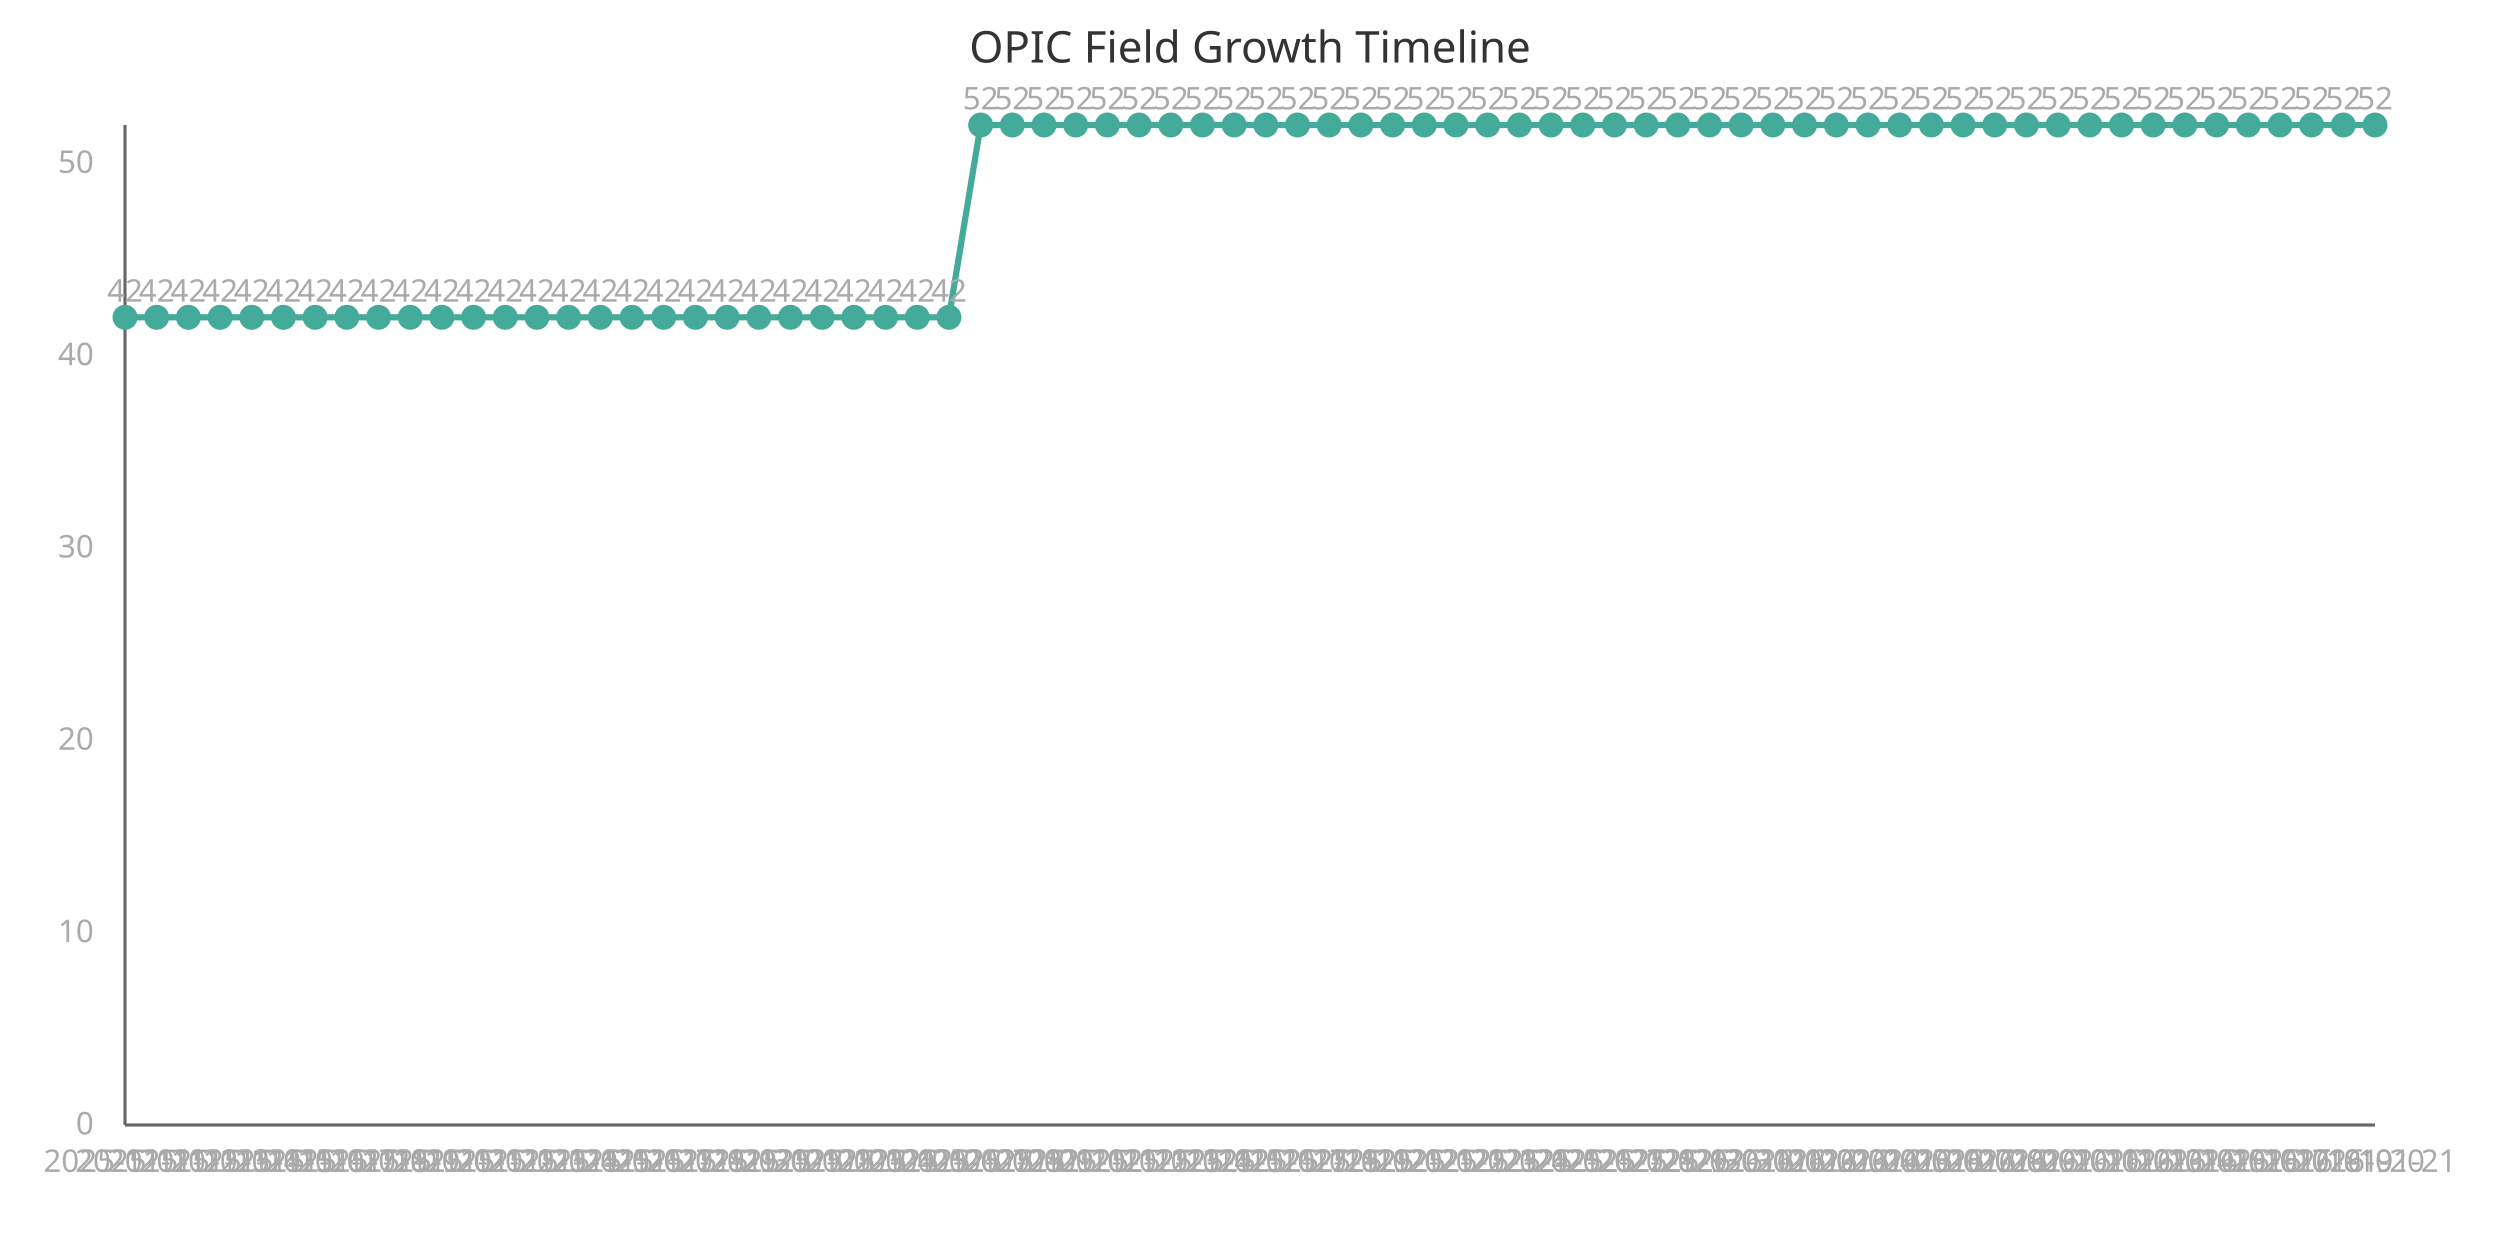
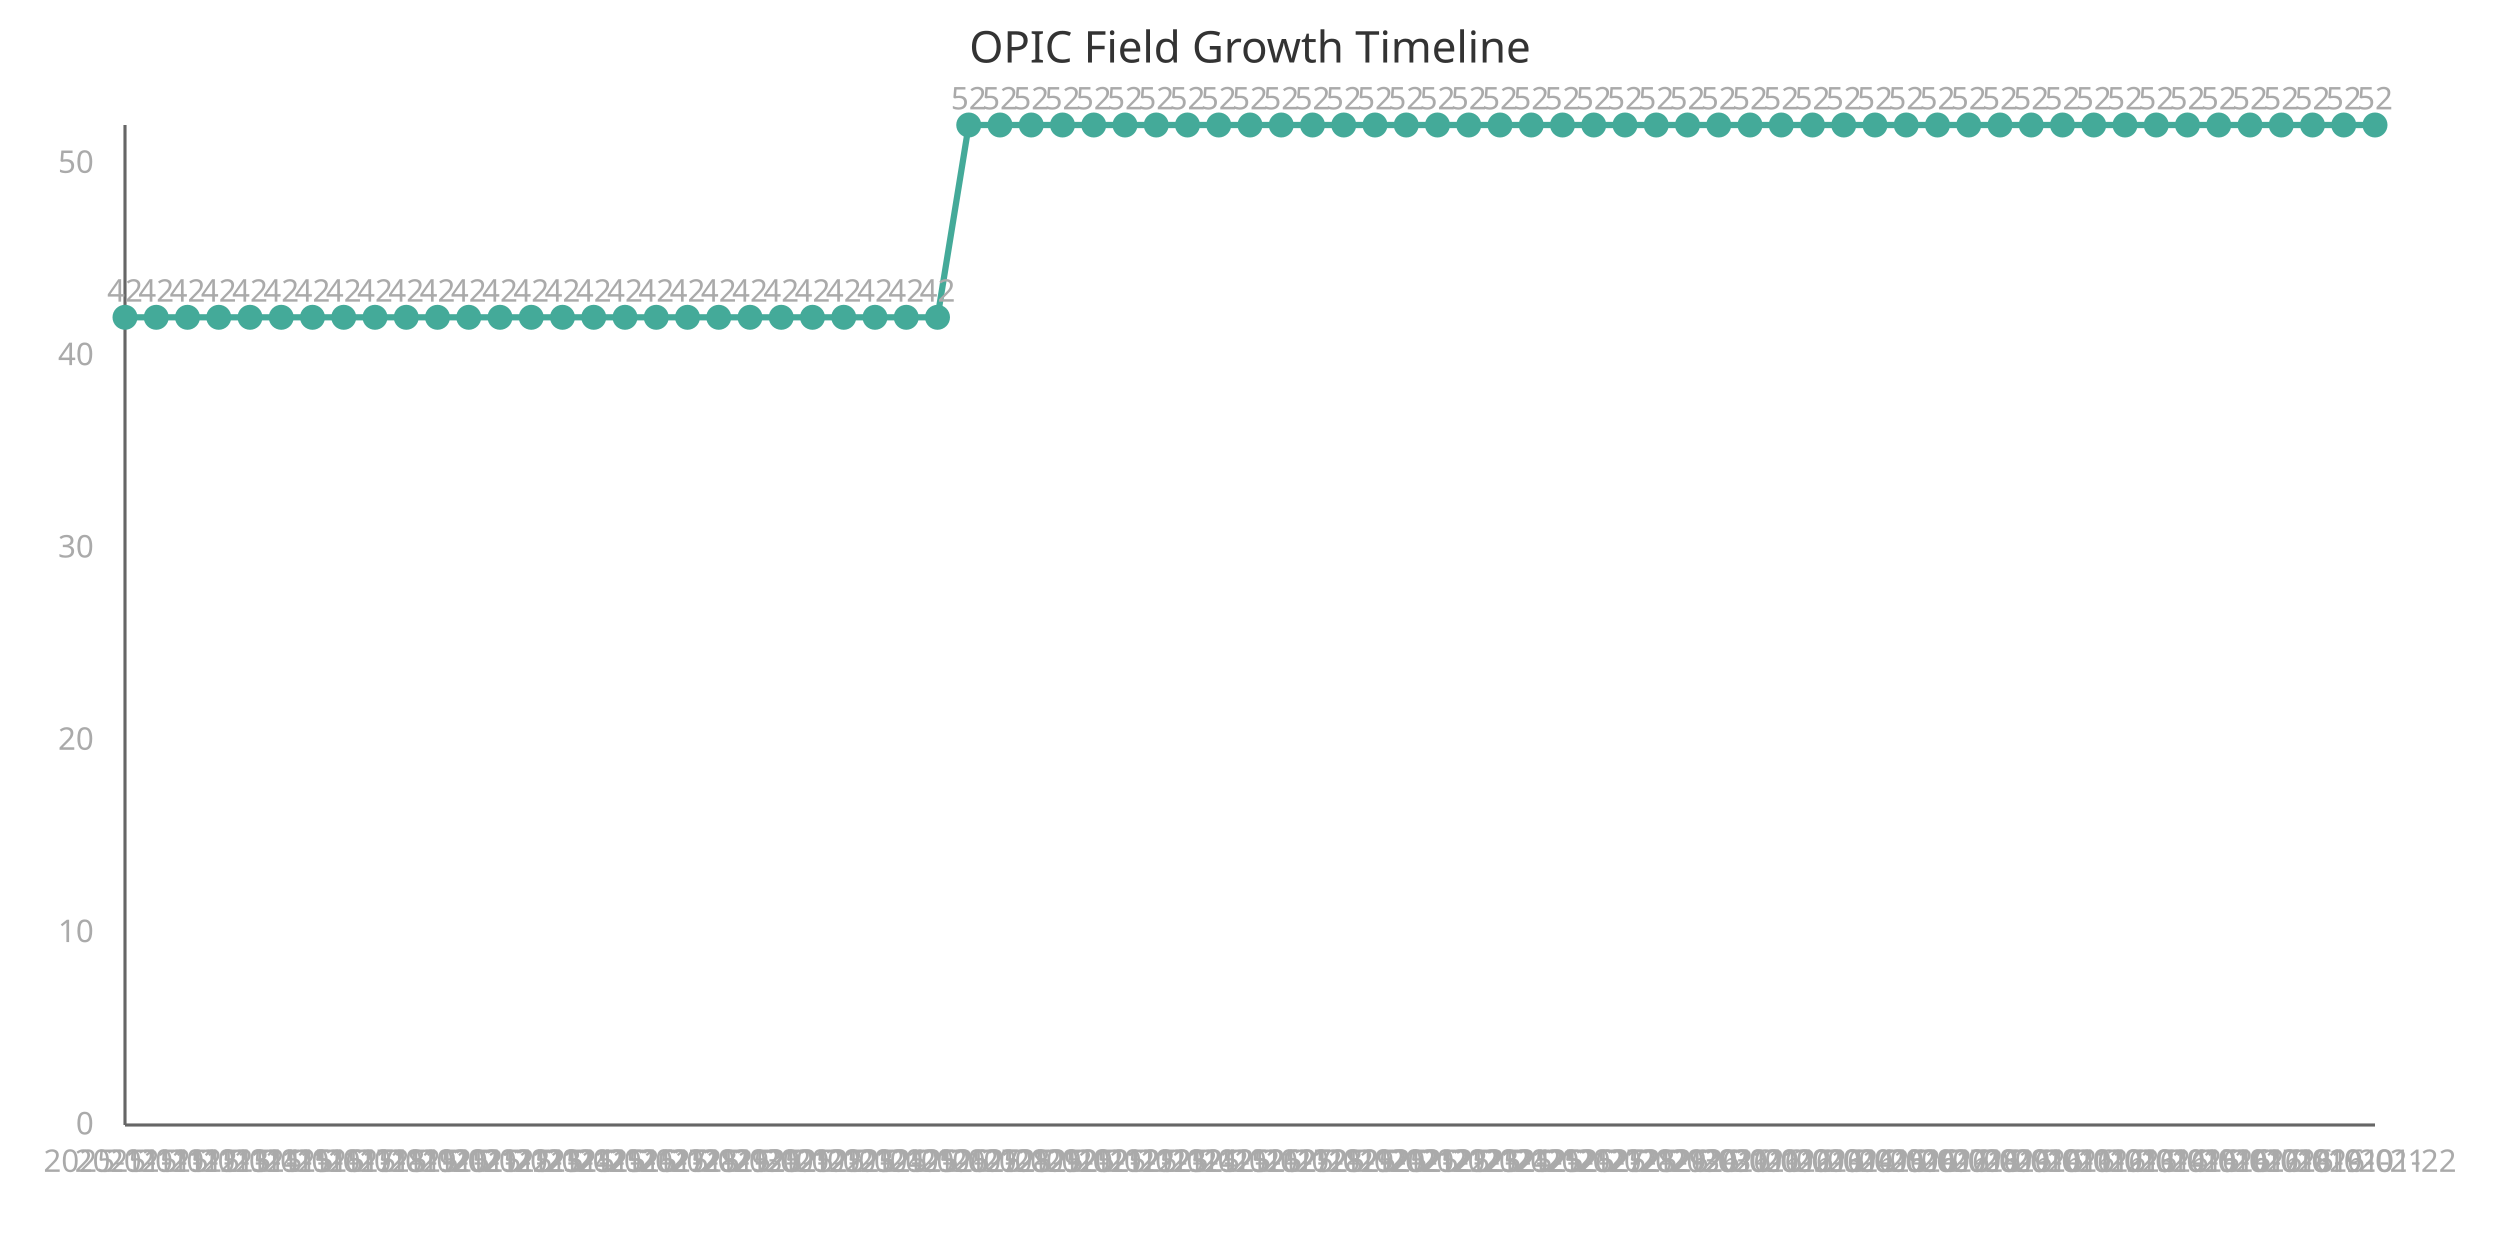
<svg xmlns="http://www.w3.org/2000/svg" width="800" height="400" viewBox="0 0 800 400">
  <style>
    .axis{stroke:#666;stroke-width:1}
    .line{stroke:#4a9;stroke-width:2;fill:none}
    .point{fill:#4a9;r:4}
    .label{font:10px sans-serif;fill:#aaa}
    .title{font:14px sans-serif;fill:#333}
  </style>
  <text x="400" y="20" class="title" text-anchor="middle">OPIC Field Growth Timeline</text>
  <line x1="40" y1="40" x2="40" y2="360" class="axis" />
  <line x1="40" y1="360" x2="760" y2="360" class="axis" />
-   <path d="M 40.0,101.538 L 50.141,101.538 L 60.282,101.538 L 70.423,101.538 L 80.563,101.538 L 90.704,101.538 L 100.845,101.538 L 110.986,101.538 L 121.127,101.538 L 131.268,101.538 L 141.408,101.538 L 151.549,101.538 L 161.69,101.538 L 171.831,101.538 L 181.972,101.538 L 192.113,101.538 L 202.254,101.538 L 212.394,101.538 L 222.535,101.538 L 232.676,101.538 L 242.817,101.538 L 252.958,101.538 L 263.099,101.538 L 273.239,101.538 L 283.38,101.538 L 293.521,101.538 L 303.662,101.538 L 313.803,40.0 L 323.944,40.0 L 334.085,40.0 L 344.225,40.0 L 354.366,40.0 L 364.507,40.0 L 374.648,40.0 L 384.789,40.0 L 394.93,40.0 L 405.07,40.0 L 415.211,40.0 L 425.352,40.0 L 435.493,40.0 L 445.634,40.0 L 455.775,40.0 L 465.915,40.0 L 476.056,40.0 L 486.197,40.0 L 496.338,40.0 L 506.479,40.0 L 516.62,40.0 L 526.761,40.0 L 536.901,40.0 L 547.042,40.0 L 557.183,40.0 L 567.324,40.0 L 577.465,40.0 L 587.606,40.0 L 597.746,40.0 L 607.887,40.0 L 618.028,40.0 L 628.169,40.0 L 638.31,40.0 L 648.451,40.0 L 658.592,40.0 L 668.732,40.0 L 678.873,40.0 L 689.014,40.0 L 699.155,40.0 L 709.296,40.0 L 719.437,40.0 L 729.577,40.0 L 739.718,40.0 L 749.859,40.0 L 760.0,40.0" class="line" />
+   <path d="M 40.0,101.538 L 50.0,101.538 L 60.0,101.538 L 70.0,101.538 L 80.0,101.538 L 90.0,101.538 L 100.0,101.538 L 110.0,101.538 L 120.0,101.538 L 130.0,101.538 L 140.0,101.538 L 150.0,101.538 L 160.0,101.538 L 170.0,101.538 L 180.0,101.538 L 190.0,101.538 L 200.0,101.538 L 210.0,101.538 L 220.0,101.538 L 230.0,101.538 L 240.0,101.538 L 250.0,101.538 L 260.0,101.538 L 270.0,101.538 L 280.0,101.538 L 290.0,101.538 L 300.0,101.538 L 310.0,40.0 L 320.0,40.0 L 330.0,40.0 L 340.0,40.0 L 350.0,40.0 L 360.0,40.0 L 370.0,40.0 L 380.0,40.0 L 390.0,40.0 L 400.0,40.0 L 410,40.0 L 420.0,40.0 L 430.0,40.0 L 440.0,40.0 L 450.0,40.0 L 460.0,40.0 L 470.0,40.0 L 480,40.0 L 490.0,40.0 L 500,40.0 L 510.0,40.0 L 520.0,40.0 L 530.0,40.0 L 540.0,40.0 L 550.0,40.0 L 560.0,40.0 L 570.0,40.0 L 580.0,40.0 L 590.0,40.0 L 600.0,40.0 L 610.0,40.0 L 620.0,40.0 L 630.0,40.0 L 640.0,40.0 L 650.0,40.0 L 660.0,40.0 L 670.0,40.0 L 680.0,40.0 L 690.0,40.0 L 700.0,40.0 L 710.0,40.0 L 720.0,40.0 L 730.0,40.0 L 740.0,40.0 L 750.0,40.0 L 760.0,40.0" class="line" />
  <circle cx="40.0" cy="101.538" class="point" />
  <text x="40.0" y="375" class="label" text-anchor="middle">2025-11-11</text>
  <text x="40.0" y="96.538" class="label" text-anchor="middle">42</text>
-   <circle cx="50.141" cy="101.538" class="point" />
-   <text x="50.141" y="375" class="label" text-anchor="middle">2025-11-12</text>
-   <text x="50.141" y="96.538" class="label" text-anchor="middle">42</text>
-   <circle cx="60.282" cy="101.538" class="point" />
-   <text x="60.282" y="375" class="label" text-anchor="middle">2025-11-13</text>
-   <text x="60.282" y="96.538" class="label" text-anchor="middle">42</text>
-   <circle cx="70.423" cy="101.538" class="point" />
-   <text x="70.423" y="375" class="label" text-anchor="middle">2025-11-14</text>
-   <text x="70.423" y="96.538" class="label" text-anchor="middle">42</text>
-   <circle cx="80.563" cy="101.538" class="point" />
-   <text x="80.563" y="375" class="label" text-anchor="middle">2025-11-15</text>
-   <text x="80.563" y="96.538" class="label" text-anchor="middle">42</text>
-   <circle cx="90.704" cy="101.538" class="point" />
-   <text x="90.704" y="375" class="label" text-anchor="middle">2025-11-16</text>
-   <text x="90.704" y="96.538" class="label" text-anchor="middle">42</text>
-   <circle cx="100.845" cy="101.538" class="point" />
-   <text x="100.845" y="375" class="label" text-anchor="middle">2025-11-17</text>
-   <text x="100.845" y="96.538" class="label" text-anchor="middle">42</text>
-   <circle cx="110.986" cy="101.538" class="point" />
-   <text x="110.986" y="375" class="label" text-anchor="middle">2025-11-18</text>
-   <text x="110.986" y="96.538" class="label" text-anchor="middle">42</text>
-   <circle cx="121.127" cy="101.538" class="point" />
-   <text x="121.127" y="375" class="label" text-anchor="middle">2025-11-19</text>
-   <text x="121.127" y="96.538" class="label" text-anchor="middle">42</text>
-   <circle cx="131.268" cy="101.538" class="point" />
-   <text x="131.268" y="375" class="label" text-anchor="middle">2025-11-20</text>
-   <text x="131.268" y="96.538" class="label" text-anchor="middle">42</text>
-   <circle cx="141.408" cy="101.538" class="point" />
-   <text x="141.408" y="375" class="label" text-anchor="middle">2025-11-21</text>
-   <text x="141.408" y="96.538" class="label" text-anchor="middle">42</text>
-   <circle cx="151.549" cy="101.538" class="point" />
-   <text x="151.549" y="375" class="label" text-anchor="middle">2025-11-22</text>
-   <text x="151.549" y="96.538" class="label" text-anchor="middle">42</text>
-   <circle cx="161.69" cy="101.538" class="point" />
-   <text x="161.69" y="375" class="label" text-anchor="middle">2025-11-23</text>
-   <text x="161.69" y="96.538" class="label" text-anchor="middle">42</text>
-   <circle cx="171.831" cy="101.538" class="point" />
-   <text x="171.831" y="375" class="label" text-anchor="middle">2025-11-24</text>
-   <text x="171.831" y="96.538" class="label" text-anchor="middle">42</text>
-   <circle cx="181.972" cy="101.538" class="point" />
-   <text x="181.972" y="375" class="label" text-anchor="middle">2025-11-25</text>
-   <text x="181.972" y="96.538" class="label" text-anchor="middle">42</text>
-   <circle cx="192.113" cy="101.538" class="point" />
-   <text x="192.113" y="375" class="label" text-anchor="middle">2025-11-26</text>
-   <text x="192.113" y="96.538" class="label" text-anchor="middle">42</text>
-   <circle cx="202.254" cy="101.538" class="point" />
-   <text x="202.254" y="375" class="label" text-anchor="middle">2025-11-27</text>
-   <text x="202.254" y="96.538" class="label" text-anchor="middle">42</text>
-   <circle cx="212.394" cy="101.538" class="point" />
-   <text x="212.394" y="375" class="label" text-anchor="middle">2025-11-28</text>
-   <text x="212.394" y="96.538" class="label" text-anchor="middle">42</text>
-   <circle cx="222.535" cy="101.538" class="point" />
-   <text x="222.535" y="375" class="label" text-anchor="middle">2025-11-29</text>
-   <text x="222.535" y="96.538" class="label" text-anchor="middle">42</text>
-   <circle cx="232.676" cy="101.538" class="point" />
-   <text x="232.676" y="375" class="label" text-anchor="middle">2025-11-30</text>
-   <text x="232.676" y="96.538" class="label" text-anchor="middle">42</text>
-   <circle cx="242.817" cy="101.538" class="point" />
-   <text x="242.817" y="375" class="label" text-anchor="middle">2025-12-01</text>
-   <text x="242.817" y="96.538" class="label" text-anchor="middle">42</text>
-   <circle cx="252.958" cy="101.538" class="point" />
-   <text x="252.958" y="375" class="label" text-anchor="middle">2025-12-02</text>
-   <text x="252.958" y="96.538" class="label" text-anchor="middle">42</text>
-   <circle cx="263.099" cy="101.538" class="point" />
-   <text x="263.099" y="375" class="label" text-anchor="middle">2025-12-03</text>
-   <text x="263.099" y="96.538" class="label" text-anchor="middle">42</text>
-   <circle cx="273.239" cy="101.538" class="point" />
-   <text x="273.239" y="375" class="label" text-anchor="middle">2025-12-04</text>
-   <text x="273.239" y="96.538" class="label" text-anchor="middle">42</text>
-   <circle cx="283.38" cy="101.538" class="point" />
-   <text x="283.38" y="375" class="label" text-anchor="middle">2025-12-05</text>
-   <text x="283.38" y="96.538" class="label" text-anchor="middle">42</text>
-   <circle cx="293.521" cy="101.538" class="point" />
-   <text x="293.521" y="375" class="label" text-anchor="middle">2025-12-06</text>
-   <text x="293.521" y="96.538" class="label" text-anchor="middle">42</text>
-   <circle cx="303.662" cy="101.538" class="point" />
-   <text x="303.662" y="375" class="label" text-anchor="middle">2025-12-07</text>
-   <text x="303.662" y="96.538" class="label" text-anchor="middle">42</text>
-   <circle cx="313.803" cy="40.0" class="point" />
-   <text x="313.803" y="375" class="label" text-anchor="middle">2025-12-08</text>
-   <text x="313.803" y="35.0" class="label" text-anchor="middle">52</text>
-   <circle cx="323.944" cy="40.0" class="point" />
-   <text x="323.944" y="375" class="label" text-anchor="middle">2025-12-09</text>
-   <text x="323.944" y="35.0" class="label" text-anchor="middle">52</text>
-   <circle cx="334.085" cy="40.0" class="point" />
-   <text x="334.085" y="375" class="label" text-anchor="middle">2025-12-10</text>
-   <text x="334.085" y="35.0" class="label" text-anchor="middle">52</text>
-   <circle cx="344.225" cy="40.0" class="point" />
-   <text x="344.225" y="375" class="label" text-anchor="middle">2025-12-11</text>
-   <text x="344.225" y="35.0" class="label" text-anchor="middle">52</text>
-   <circle cx="354.366" cy="40.0" class="point" />
-   <text x="354.366" y="375" class="label" text-anchor="middle">2025-12-12</text>
-   <text x="354.366" y="35.0" class="label" text-anchor="middle">52</text>
-   <circle cx="364.507" cy="40.0" class="point" />
-   <text x="364.507" y="375" class="label" text-anchor="middle">2025-12-13</text>
-   <text x="364.507" y="35.0" class="label" text-anchor="middle">52</text>
-   <circle cx="374.648" cy="40.0" class="point" />
-   <text x="374.648" y="375" class="label" text-anchor="middle">2025-12-14</text>
-   <text x="374.648" y="35.0" class="label" text-anchor="middle">52</text>
-   <circle cx="384.789" cy="40.0" class="point" />
-   <text x="384.789" y="375" class="label" text-anchor="middle">2025-12-15</text>
-   <text x="384.789" y="35.0" class="label" text-anchor="middle">52</text>
-   <circle cx="394.93" cy="40.0" class="point" />
-   <text x="394.93" y="375" class="label" text-anchor="middle">2025-12-16</text>
-   <text x="394.93" y="35.0" class="label" text-anchor="middle">52</text>
-   <circle cx="405.07" cy="40.0" class="point" />
-   <text x="405.07" y="375" class="label" text-anchor="middle">2025-12-17</text>
-   <text x="405.07" y="35.0" class="label" text-anchor="middle">52</text>
-   <circle cx="415.211" cy="40.0" class="point" />
-   <text x="415.211" y="375" class="label" text-anchor="middle">2025-12-18</text>
-   <text x="415.211" y="35.0" class="label" text-anchor="middle">52</text>
-   <circle cx="425.352" cy="40.0" class="point" />
-   <text x="425.352" y="375" class="label" text-anchor="middle">2025-12-19</text>
-   <text x="425.352" y="35.0" class="label" text-anchor="middle">52</text>
-   <circle cx="435.493" cy="40.0" class="point" />
-   <text x="435.493" y="375" class="label" text-anchor="middle">2025-12-20</text>
-   <text x="435.493" y="35.0" class="label" text-anchor="middle">52</text>
-   <circle cx="445.634" cy="40.0" class="point" />
-   <text x="445.634" y="375" class="label" text-anchor="middle">2025-12-21</text>
-   <text x="445.634" y="35.0" class="label" text-anchor="middle">52</text>
-   <circle cx="455.775" cy="40.0" class="point" />
-   <text x="455.775" y="375" class="label" text-anchor="middle">2025-12-22</text>
-   <text x="455.775" y="35.0" class="label" text-anchor="middle">52</text>
-   <circle cx="465.915" cy="40.0" class="point" />
-   <text x="465.915" y="375" class="label" text-anchor="middle">2025-12-23</text>
-   <text x="465.915" y="35.0" class="label" text-anchor="middle">52</text>
-   <circle cx="476.056" cy="40.0" class="point" />
-   <text x="476.056" y="375" class="label" text-anchor="middle">2025-12-24</text>
-   <text x="476.056" y="35.0" class="label" text-anchor="middle">52</text>
-   <circle cx="486.197" cy="40.0" class="point" />
-   <text x="486.197" y="375" class="label" text-anchor="middle">2025-12-25</text>
-   <text x="486.197" y="35.0" class="label" text-anchor="middle">52</text>
-   <circle cx="496.338" cy="40.0" class="point" />
-   <text x="496.338" y="375" class="label" text-anchor="middle">2025-12-26</text>
-   <text x="496.338" y="35.0" class="label" text-anchor="middle">52</text>
-   <circle cx="506.479" cy="40.0" class="point" />
-   <text x="506.479" y="375" class="label" text-anchor="middle">2025-12-27</text>
-   <text x="506.479" y="35.0" class="label" text-anchor="middle">52</text>
-   <circle cx="516.62" cy="40.0" class="point" />
-   <text x="516.62" y="375" class="label" text-anchor="middle">2025-12-28</text>
-   <text x="516.62" y="35.0" class="label" text-anchor="middle">52</text>
-   <circle cx="526.761" cy="40.0" class="point" />
-   <text x="526.761" y="375" class="label" text-anchor="middle">2025-12-29</text>
-   <text x="526.761" y="35.0" class="label" text-anchor="middle">52</text>
-   <circle cx="536.901" cy="40.0" class="point" />
-   <text x="536.901" y="375" class="label" text-anchor="middle">2025-12-30</text>
-   <text x="536.901" y="35.0" class="label" text-anchor="middle">52</text>
-   <circle cx="547.042" cy="40.0" class="point" />
-   <text x="547.042" y="375" class="label" text-anchor="middle">2025-12-31</text>
-   <text x="547.042" y="35.0" class="label" text-anchor="middle">52</text>
-   <circle cx="557.183" cy="40.0" class="point" />
-   <text x="557.183" y="375" class="label" text-anchor="middle">2026-01-01</text>
-   <text x="557.183" y="35.0" class="label" text-anchor="middle">52</text>
-   <circle cx="567.324" cy="40.0" class="point" />
-   <text x="567.324" y="375" class="label" text-anchor="middle">2026-01-02</text>
-   <text x="567.324" y="35.0" class="label" text-anchor="middle">52</text>
-   <circle cx="577.465" cy="40.0" class="point" />
-   <text x="577.465" y="375" class="label" text-anchor="middle">2026-01-03</text>
-   <text x="577.465" y="35.0" class="label" text-anchor="middle">52</text>
-   <circle cx="587.606" cy="40.0" class="point" />
-   <text x="587.606" y="375" class="label" text-anchor="middle">2026-01-04</text>
-   <text x="587.606" y="35.0" class="label" text-anchor="middle">52</text>
-   <circle cx="597.746" cy="40.0" class="point" />
-   <text x="597.746" y="375" class="label" text-anchor="middle">2026-01-05</text>
-   <text x="597.746" y="35.0" class="label" text-anchor="middle">52</text>
-   <circle cx="607.887" cy="40.0" class="point" />
-   <text x="607.887" y="375" class="label" text-anchor="middle">2026-01-06</text>
-   <text x="607.887" y="35.0" class="label" text-anchor="middle">52</text>
-   <circle cx="618.028" cy="40.0" class="point" />
-   <text x="618.028" y="375" class="label" text-anchor="middle">2026-01-07</text>
-   <text x="618.028" y="35.0" class="label" text-anchor="middle">52</text>
-   <circle cx="628.169" cy="40.0" class="point" />
-   <text x="628.169" y="375" class="label" text-anchor="middle">2026-01-08</text>
-   <text x="628.169" y="35.0" class="label" text-anchor="middle">52</text>
-   <circle cx="638.31" cy="40.0" class="point" />
-   <text x="638.31" y="375" class="label" text-anchor="middle">2026-01-09</text>
-   <text x="638.31" y="35.0" class="label" text-anchor="middle">52</text>
-   <circle cx="648.451" cy="40.0" class="point" />
-   <text x="648.451" y="375" class="label" text-anchor="middle">2026-01-10</text>
-   <text x="648.451" y="35.0" class="label" text-anchor="middle">52</text>
-   <circle cx="658.592" cy="40.0" class="point" />
-   <text x="658.592" y="375" class="label" text-anchor="middle">2026-01-11</text>
-   <text x="658.592" y="35.0" class="label" text-anchor="middle">52</text>
-   <circle cx="668.732" cy="40.0" class="point" />
-   <text x="668.732" y="375" class="label" text-anchor="middle">2026-01-12</text>
-   <text x="668.732" y="35.0" class="label" text-anchor="middle">52</text>
-   <circle cx="678.873" cy="40.0" class="point" />
-   <text x="678.873" y="375" class="label" text-anchor="middle">2026-01-13</text>
-   <text x="678.873" y="35.0" class="label" text-anchor="middle">52</text>
-   <circle cx="689.014" cy="40.0" class="point" />
-   <text x="689.014" y="375" class="label" text-anchor="middle">2026-01-14</text>
-   <text x="689.014" y="35.0" class="label" text-anchor="middle">52</text>
-   <circle cx="699.155" cy="40.0" class="point" />
-   <text x="699.155" y="375" class="label" text-anchor="middle">2026-01-15</text>
-   <text x="699.155" y="35.0" class="label" text-anchor="middle">52</text>
-   <circle cx="709.296" cy="40.0" class="point" />
-   <text x="709.296" y="375" class="label" text-anchor="middle">2026-01-16</text>
-   <text x="709.296" y="35.0" class="label" text-anchor="middle">52</text>
-   <circle cx="719.437" cy="40.0" class="point" />
-   <text x="719.437" y="375" class="label" text-anchor="middle">2026-01-17</text>
-   <text x="719.437" y="35.0" class="label" text-anchor="middle">52</text>
-   <circle cx="729.577" cy="40.0" class="point" />
-   <text x="729.577" y="375" class="label" text-anchor="middle">2026-01-18</text>
-   <text x="729.577" y="35.0" class="label" text-anchor="middle">52</text>
-   <circle cx="739.718" cy="40.0" class="point" />
-   <text x="739.718" y="375" class="label" text-anchor="middle">2026-01-19</text>
-   <text x="739.718" y="35.0" class="label" text-anchor="middle">52</text>
-   <circle cx="749.859" cy="40.0" class="point" />
-   <text x="749.859" y="375" class="label" text-anchor="middle">2026-01-20</text>
-   <text x="749.859" y="35.0" class="label" text-anchor="middle">52</text>
+   <circle cx="50.0" cy="101.538" class="point" />
+   <text x="50.0" y="375" class="label" text-anchor="middle">2025-11-12</text>
+   <text x="50.0" y="96.538" class="label" text-anchor="middle">42</text>
+   <circle cx="60.0" cy="101.538" class="point" />
+   <text x="60.0" y="375" class="label" text-anchor="middle">2025-11-13</text>
+   <text x="60.0" y="96.538" class="label" text-anchor="middle">42</text>
+   <circle cx="70.0" cy="101.538" class="point" />
+   <text x="70.0" y="375" class="label" text-anchor="middle">2025-11-14</text>
+   <text x="70.0" y="96.538" class="label" text-anchor="middle">42</text>
+   <circle cx="80.0" cy="101.538" class="point" />
+   <text x="80.0" y="375" class="label" text-anchor="middle">2025-11-15</text>
+   <text x="80.0" y="96.538" class="label" text-anchor="middle">42</text>
+   <circle cx="90.0" cy="101.538" class="point" />
+   <text x="90.0" y="375" class="label" text-anchor="middle">2025-11-16</text>
+   <text x="90.0" y="96.538" class="label" text-anchor="middle">42</text>
+   <circle cx="100.0" cy="101.538" class="point" />
+   <text x="100.0" y="375" class="label" text-anchor="middle">2025-11-17</text>
+   <text x="100.0" y="96.538" class="label" text-anchor="middle">42</text>
+   <circle cx="110.0" cy="101.538" class="point" />
+   <text x="110.0" y="375" class="label" text-anchor="middle">2025-11-18</text>
+   <text x="110.0" y="96.538" class="label" text-anchor="middle">42</text>
+   <circle cx="120.0" cy="101.538" class="point" />
+   <text x="120.0" y="375" class="label" text-anchor="middle">2025-11-19</text>
+   <text x="120.0" y="96.538" class="label" text-anchor="middle">42</text>
+   <circle cx="130.0" cy="101.538" class="point" />
+   <text x="130.0" y="375" class="label" text-anchor="middle">2025-11-20</text>
+   <text x="130.0" y="96.538" class="label" text-anchor="middle">42</text>
+   <circle cx="140.0" cy="101.538" class="point" />
+   <text x="140.0" y="375" class="label" text-anchor="middle">2025-11-21</text>
+   <text x="140.0" y="96.538" class="label" text-anchor="middle">42</text>
+   <circle cx="150.0" cy="101.538" class="point" />
+   <text x="150.0" y="375" class="label" text-anchor="middle">2025-11-22</text>
+   <text x="150.0" y="96.538" class="label" text-anchor="middle">42</text>
+   <circle cx="160.0" cy="101.538" class="point" />
+   <text x="160.0" y="375" class="label" text-anchor="middle">2025-11-23</text>
+   <text x="160.0" y="96.538" class="label" text-anchor="middle">42</text>
+   <circle cx="170.0" cy="101.538" class="point" />
+   <text x="170.0" y="375" class="label" text-anchor="middle">2025-11-24</text>
+   <text x="170.0" y="96.538" class="label" text-anchor="middle">42</text>
+   <circle cx="180.0" cy="101.538" class="point" />
+   <text x="180.0" y="375" class="label" text-anchor="middle">2025-11-25</text>
+   <text x="180.0" y="96.538" class="label" text-anchor="middle">42</text>
+   <circle cx="190.0" cy="101.538" class="point" />
+   <text x="190.0" y="375" class="label" text-anchor="middle">2025-11-26</text>
+   <text x="190.0" y="96.538" class="label" text-anchor="middle">42</text>
+   <circle cx="200.0" cy="101.538" class="point" />
+   <text x="200.0" y="375" class="label" text-anchor="middle">2025-11-27</text>
+   <text x="200.0" y="96.538" class="label" text-anchor="middle">42</text>
+   <circle cx="210.0" cy="101.538" class="point" />
+   <text x="210.0" y="375" class="label" text-anchor="middle">2025-11-28</text>
+   <text x="210.0" y="96.538" class="label" text-anchor="middle">42</text>
+   <circle cx="220.0" cy="101.538" class="point" />
+   <text x="220.0" y="375" class="label" text-anchor="middle">2025-11-29</text>
+   <text x="220.0" y="96.538" class="label" text-anchor="middle">42</text>
+   <circle cx="230.0" cy="101.538" class="point" />
+   <text x="230.0" y="375" class="label" text-anchor="middle">2025-11-30</text>
+   <text x="230.0" y="96.538" class="label" text-anchor="middle">42</text>
+   <circle cx="240.0" cy="101.538" class="point" />
+   <text x="240.0" y="375" class="label" text-anchor="middle">2025-12-01</text>
+   <text x="240.0" y="96.538" class="label" text-anchor="middle">42</text>
+   <circle cx="250.0" cy="101.538" class="point" />
+   <text x="250.0" y="375" class="label" text-anchor="middle">2025-12-02</text>
+   <text x="250.0" y="96.538" class="label" text-anchor="middle">42</text>
+   <circle cx="260.0" cy="101.538" class="point" />
+   <text x="260.0" y="375" class="label" text-anchor="middle">2025-12-03</text>
+   <text x="260.0" y="96.538" class="label" text-anchor="middle">42</text>
+   <circle cx="270.0" cy="101.538" class="point" />
+   <text x="270.0" y="375" class="label" text-anchor="middle">2025-12-04</text>
+   <text x="270.0" y="96.538" class="label" text-anchor="middle">42</text>
+   <circle cx="280.0" cy="101.538" class="point" />
+   <text x="280.0" y="375" class="label" text-anchor="middle">2025-12-05</text>
+   <text x="280.0" y="96.538" class="label" text-anchor="middle">42</text>
+   <circle cx="290.0" cy="101.538" class="point" />
+   <text x="290.0" y="375" class="label" text-anchor="middle">2025-12-06</text>
+   <text x="290.0" y="96.538" class="label" text-anchor="middle">42</text>
+   <circle cx="300.0" cy="101.538" class="point" />
+   <text x="300.0" y="375" class="label" text-anchor="middle">2025-12-07</text>
+   <text x="300.0" y="96.538" class="label" text-anchor="middle">42</text>
+   <circle cx="310.0" cy="40.0" class="point" />
+   <text x="310.0" y="375" class="label" text-anchor="middle">2025-12-08</text>
+   <text x="310.0" y="35.0" class="label" text-anchor="middle">52</text>
+   <circle cx="320.0" cy="40.0" class="point" />
+   <text x="320.0" y="375" class="label" text-anchor="middle">2025-12-09</text>
+   <text x="320.0" y="35.0" class="label" text-anchor="middle">52</text>
+   <circle cx="330.0" cy="40.0" class="point" />
+   <text x="330.0" y="375" class="label" text-anchor="middle">2025-12-10</text>
+   <text x="330.0" y="35.0" class="label" text-anchor="middle">52</text>
+   <circle cx="340.0" cy="40.0" class="point" />
+   <text x="340.0" y="375" class="label" text-anchor="middle">2025-12-11</text>
+   <text x="340.0" y="35.0" class="label" text-anchor="middle">52</text>
+   <circle cx="350.0" cy="40.0" class="point" />
+   <text x="350.0" y="375" class="label" text-anchor="middle">2025-12-12</text>
+   <text x="350.0" y="35.0" class="label" text-anchor="middle">52</text>
+   <circle cx="360.0" cy="40.0" class="point" />
+   <text x="360.0" y="375" class="label" text-anchor="middle">2025-12-13</text>
+   <text x="360.0" y="35.0" class="label" text-anchor="middle">52</text>
+   <circle cx="370.0" cy="40.0" class="point" />
+   <text x="370.0" y="375" class="label" text-anchor="middle">2025-12-14</text>
+   <text x="370.0" y="35.0" class="label" text-anchor="middle">52</text>
+   <circle cx="380.0" cy="40.0" class="point" />
+   <text x="380.0" y="375" class="label" text-anchor="middle">2025-12-15</text>
+   <text x="380.0" y="35.0" class="label" text-anchor="middle">52</text>
+   <circle cx="390.0" cy="40.0" class="point" />
+   <text x="390.0" y="375" class="label" text-anchor="middle">2025-12-16</text>
+   <text x="390.0" y="35.0" class="label" text-anchor="middle">52</text>
+   <circle cx="400.0" cy="40.0" class="point" />
+   <text x="400.0" y="375" class="label" text-anchor="middle">2025-12-17</text>
+   <text x="400.0" y="35.0" class="label" text-anchor="middle">52</text>
+   <circle cx="410" cy="40.0" class="point" />
+   <text x="410" y="375" class="label" text-anchor="middle">2025-12-18</text>
+   <text x="410" y="35.0" class="label" text-anchor="middle">52</text>
+   <circle cx="420.0" cy="40.0" class="point" />
+   <text x="420.0" y="375" class="label" text-anchor="middle">2025-12-19</text>
+   <text x="420.0" y="35.0" class="label" text-anchor="middle">52</text>
+   <circle cx="430.0" cy="40.0" class="point" />
+   <text x="430.0" y="375" class="label" text-anchor="middle">2025-12-20</text>
+   <text x="430.0" y="35.0" class="label" text-anchor="middle">52</text>
+   <circle cx="440.0" cy="40.0" class="point" />
+   <text x="440.0" y="375" class="label" text-anchor="middle">2025-12-21</text>
+   <text x="440.0" y="35.0" class="label" text-anchor="middle">52</text>
+   <circle cx="450.0" cy="40.0" class="point" />
+   <text x="450.0" y="375" class="label" text-anchor="middle">2025-12-22</text>
+   <text x="450.0" y="35.0" class="label" text-anchor="middle">52</text>
+   <circle cx="460.0" cy="40.0" class="point" />
+   <text x="460.0" y="375" class="label" text-anchor="middle">2025-12-23</text>
+   <text x="460.0" y="35.0" class="label" text-anchor="middle">52</text>
+   <circle cx="470.0" cy="40.0" class="point" />
+   <text x="470.0" y="375" class="label" text-anchor="middle">2025-12-24</text>
+   <text x="470.0" y="35.0" class="label" text-anchor="middle">52</text>
+   <circle cx="480" cy="40.0" class="point" />
+   <text x="480" y="375" class="label" text-anchor="middle">2025-12-25</text>
+   <text x="480" y="35.0" class="label" text-anchor="middle">52</text>
+   <circle cx="490.0" cy="40.0" class="point" />
+   <text x="490.0" y="375" class="label" text-anchor="middle">2025-12-26</text>
+   <text x="490.0" y="35.0" class="label" text-anchor="middle">52</text>
+   <circle cx="500" cy="40.0" class="point" />
+   <text x="500" y="375" class="label" text-anchor="middle">2025-12-27</text>
+   <text x="500" y="35.0" class="label" text-anchor="middle">52</text>
+   <circle cx="510.0" cy="40.0" class="point" />
+   <text x="510.0" y="375" class="label" text-anchor="middle">2025-12-28</text>
+   <text x="510.0" y="35.0" class="label" text-anchor="middle">52</text>
+   <circle cx="520.0" cy="40.0" class="point" />
+   <text x="520.0" y="375" class="label" text-anchor="middle">2025-12-29</text>
+   <text x="520.0" y="35.0" class="label" text-anchor="middle">52</text>
+   <circle cx="530.0" cy="40.0" class="point" />
+   <text x="530.0" y="375" class="label" text-anchor="middle">2025-12-30</text>
+   <text x="530.0" y="35.0" class="label" text-anchor="middle">52</text>
+   <circle cx="540.0" cy="40.0" class="point" />
+   <text x="540.0" y="375" class="label" text-anchor="middle">2025-12-31</text>
+   <text x="540.0" y="35.0" class="label" text-anchor="middle">52</text>
+   <circle cx="550.0" cy="40.0" class="point" />
+   <text x="550.0" y="375" class="label" text-anchor="middle">2026-01-01</text>
+   <text x="550.0" y="35.0" class="label" text-anchor="middle">52</text>
+   <circle cx="560.0" cy="40.0" class="point" />
+   <text x="560.0" y="375" class="label" text-anchor="middle">2026-01-02</text>
+   <text x="560.0" y="35.0" class="label" text-anchor="middle">52</text>
+   <circle cx="570.0" cy="40.0" class="point" />
+   <text x="570.0" y="375" class="label" text-anchor="middle">2026-01-03</text>
+   <text x="570.0" y="35.0" class="label" text-anchor="middle">52</text>
+   <circle cx="580.0" cy="40.0" class="point" />
+   <text x="580.0" y="375" class="label" text-anchor="middle">2026-01-04</text>
+   <text x="580.0" y="35.0" class="label" text-anchor="middle">52</text>
+   <circle cx="590.0" cy="40.0" class="point" />
+   <text x="590.0" y="375" class="label" text-anchor="middle">2026-01-05</text>
+   <text x="590.0" y="35.0" class="label" text-anchor="middle">52</text>
+   <circle cx="600.0" cy="40.0" class="point" />
+   <text x="600.0" y="375" class="label" text-anchor="middle">2026-01-06</text>
+   <text x="600.0" y="35.0" class="label" text-anchor="middle">52</text>
+   <circle cx="610.0" cy="40.0" class="point" />
+   <text x="610.0" y="375" class="label" text-anchor="middle">2026-01-07</text>
+   <text x="610.0" y="35.0" class="label" text-anchor="middle">52</text>
+   <circle cx="620.0" cy="40.0" class="point" />
+   <text x="620.0" y="375" class="label" text-anchor="middle">2026-01-08</text>
+   <text x="620.0" y="35.0" class="label" text-anchor="middle">52</text>
+   <circle cx="630.0" cy="40.0" class="point" />
+   <text x="630.0" y="375" class="label" text-anchor="middle">2026-01-09</text>
+   <text x="630.0" y="35.0" class="label" text-anchor="middle">52</text>
+   <circle cx="640.0" cy="40.0" class="point" />
+   <text x="640.0" y="375" class="label" text-anchor="middle">2026-01-10</text>
+   <text x="640.0" y="35.0" class="label" text-anchor="middle">52</text>
+   <circle cx="650.0" cy="40.0" class="point" />
+   <text x="650.0" y="375" class="label" text-anchor="middle">2026-01-11</text>
+   <text x="650.0" y="35.0" class="label" text-anchor="middle">52</text>
+   <circle cx="660.0" cy="40.0" class="point" />
+   <text x="660.0" y="375" class="label" text-anchor="middle">2026-01-12</text>
+   <text x="660.0" y="35.0" class="label" text-anchor="middle">52</text>
+   <circle cx="670.0" cy="40.0" class="point" />
+   <text x="670.0" y="375" class="label" text-anchor="middle">2026-01-13</text>
+   <text x="670.0" y="35.0" class="label" text-anchor="middle">52</text>
+   <circle cx="680.0" cy="40.0" class="point" />
+   <text x="680.0" y="375" class="label" text-anchor="middle">2026-01-14</text>
+   <text x="680.0" y="35.0" class="label" text-anchor="middle">52</text>
+   <circle cx="690.0" cy="40.0" class="point" />
+   <text x="690.0" y="375" class="label" text-anchor="middle">2026-01-15</text>
+   <text x="690.0" y="35.0" class="label" text-anchor="middle">52</text>
+   <circle cx="700.0" cy="40.0" class="point" />
+   <text x="700.0" y="375" class="label" text-anchor="middle">2026-01-16</text>
+   <text x="700.0" y="35.0" class="label" text-anchor="middle">52</text>
+   <circle cx="710.0" cy="40.0" class="point" />
+   <text x="710.0" y="375" class="label" text-anchor="middle">2026-01-17</text>
+   <text x="710.0" y="35.0" class="label" text-anchor="middle">52</text>
+   <circle cx="720.0" cy="40.0" class="point" />
+   <text x="720.0" y="375" class="label" text-anchor="middle">2026-01-18</text>
+   <text x="720.0" y="35.0" class="label" text-anchor="middle">52</text>
+   <circle cx="730.0" cy="40.0" class="point" />
+   <text x="730.0" y="375" class="label" text-anchor="middle">2026-01-19</text>
+   <text x="730.0" y="35.0" class="label" text-anchor="middle">52</text>
+   <circle cx="740.0" cy="40.0" class="point" />
+   <text x="740.0" y="375" class="label" text-anchor="middle">2026-01-20</text>
+   <text x="740.0" y="35.0" class="label" text-anchor="middle">52</text>
+   <circle cx="750.0" cy="40.0" class="point" />
+   <text x="750.0" y="375" class="label" text-anchor="middle">2026-01-21</text>
+   <text x="750.0" y="35.0" class="label" text-anchor="middle">52</text>
  <circle cx="760.0" cy="40.0" class="point" />
-   <text x="760.0" y="375" class="label" text-anchor="middle">2026-01-21</text>
+   <text x="760.0" y="375" class="label" text-anchor="middle">2026-01-22</text>
  <text x="760.0" y="35.0" class="label" text-anchor="middle">52</text>
  <text x="30" y="363.0" class="label" text-anchor="end">0</text>
  <text x="30" y="301.462" class="label" text-anchor="end">10</text>
  <text x="30" y="239.923" class="label" text-anchor="end">20</text>
  <text x="30" y="178.385" class="label" text-anchor="end">30</text>
  <text x="30" y="116.846" class="label" text-anchor="end">40</text>
  <text x="30" y="55.308" class="label" text-anchor="end">50</text>
</svg>
